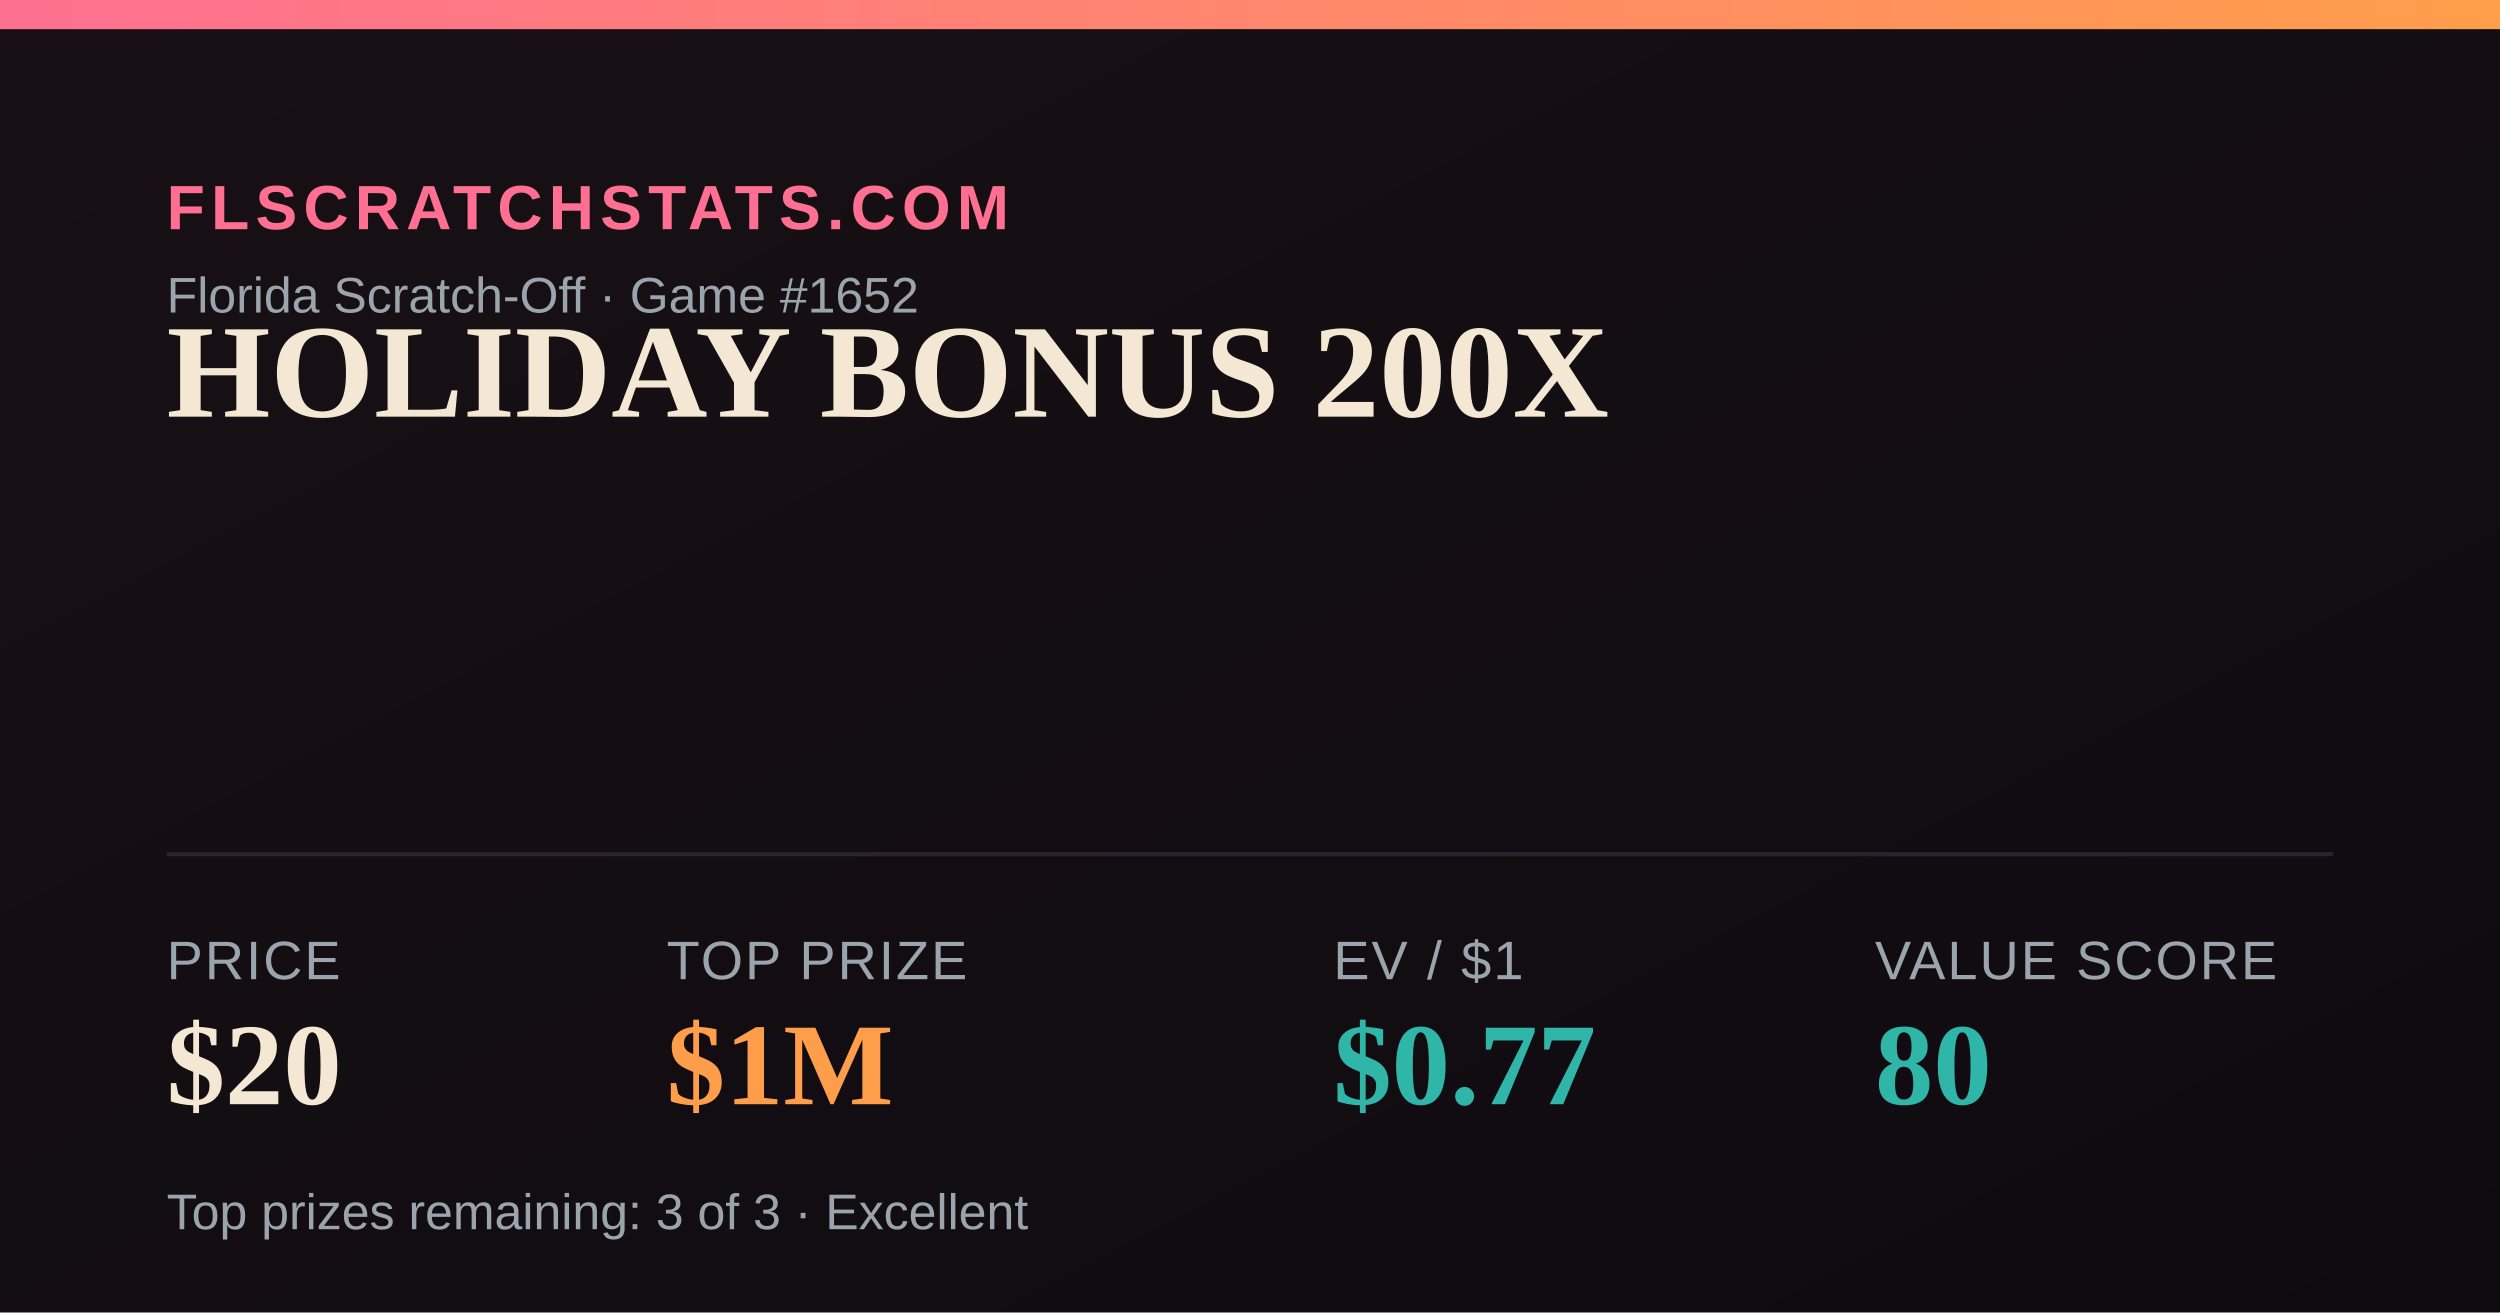
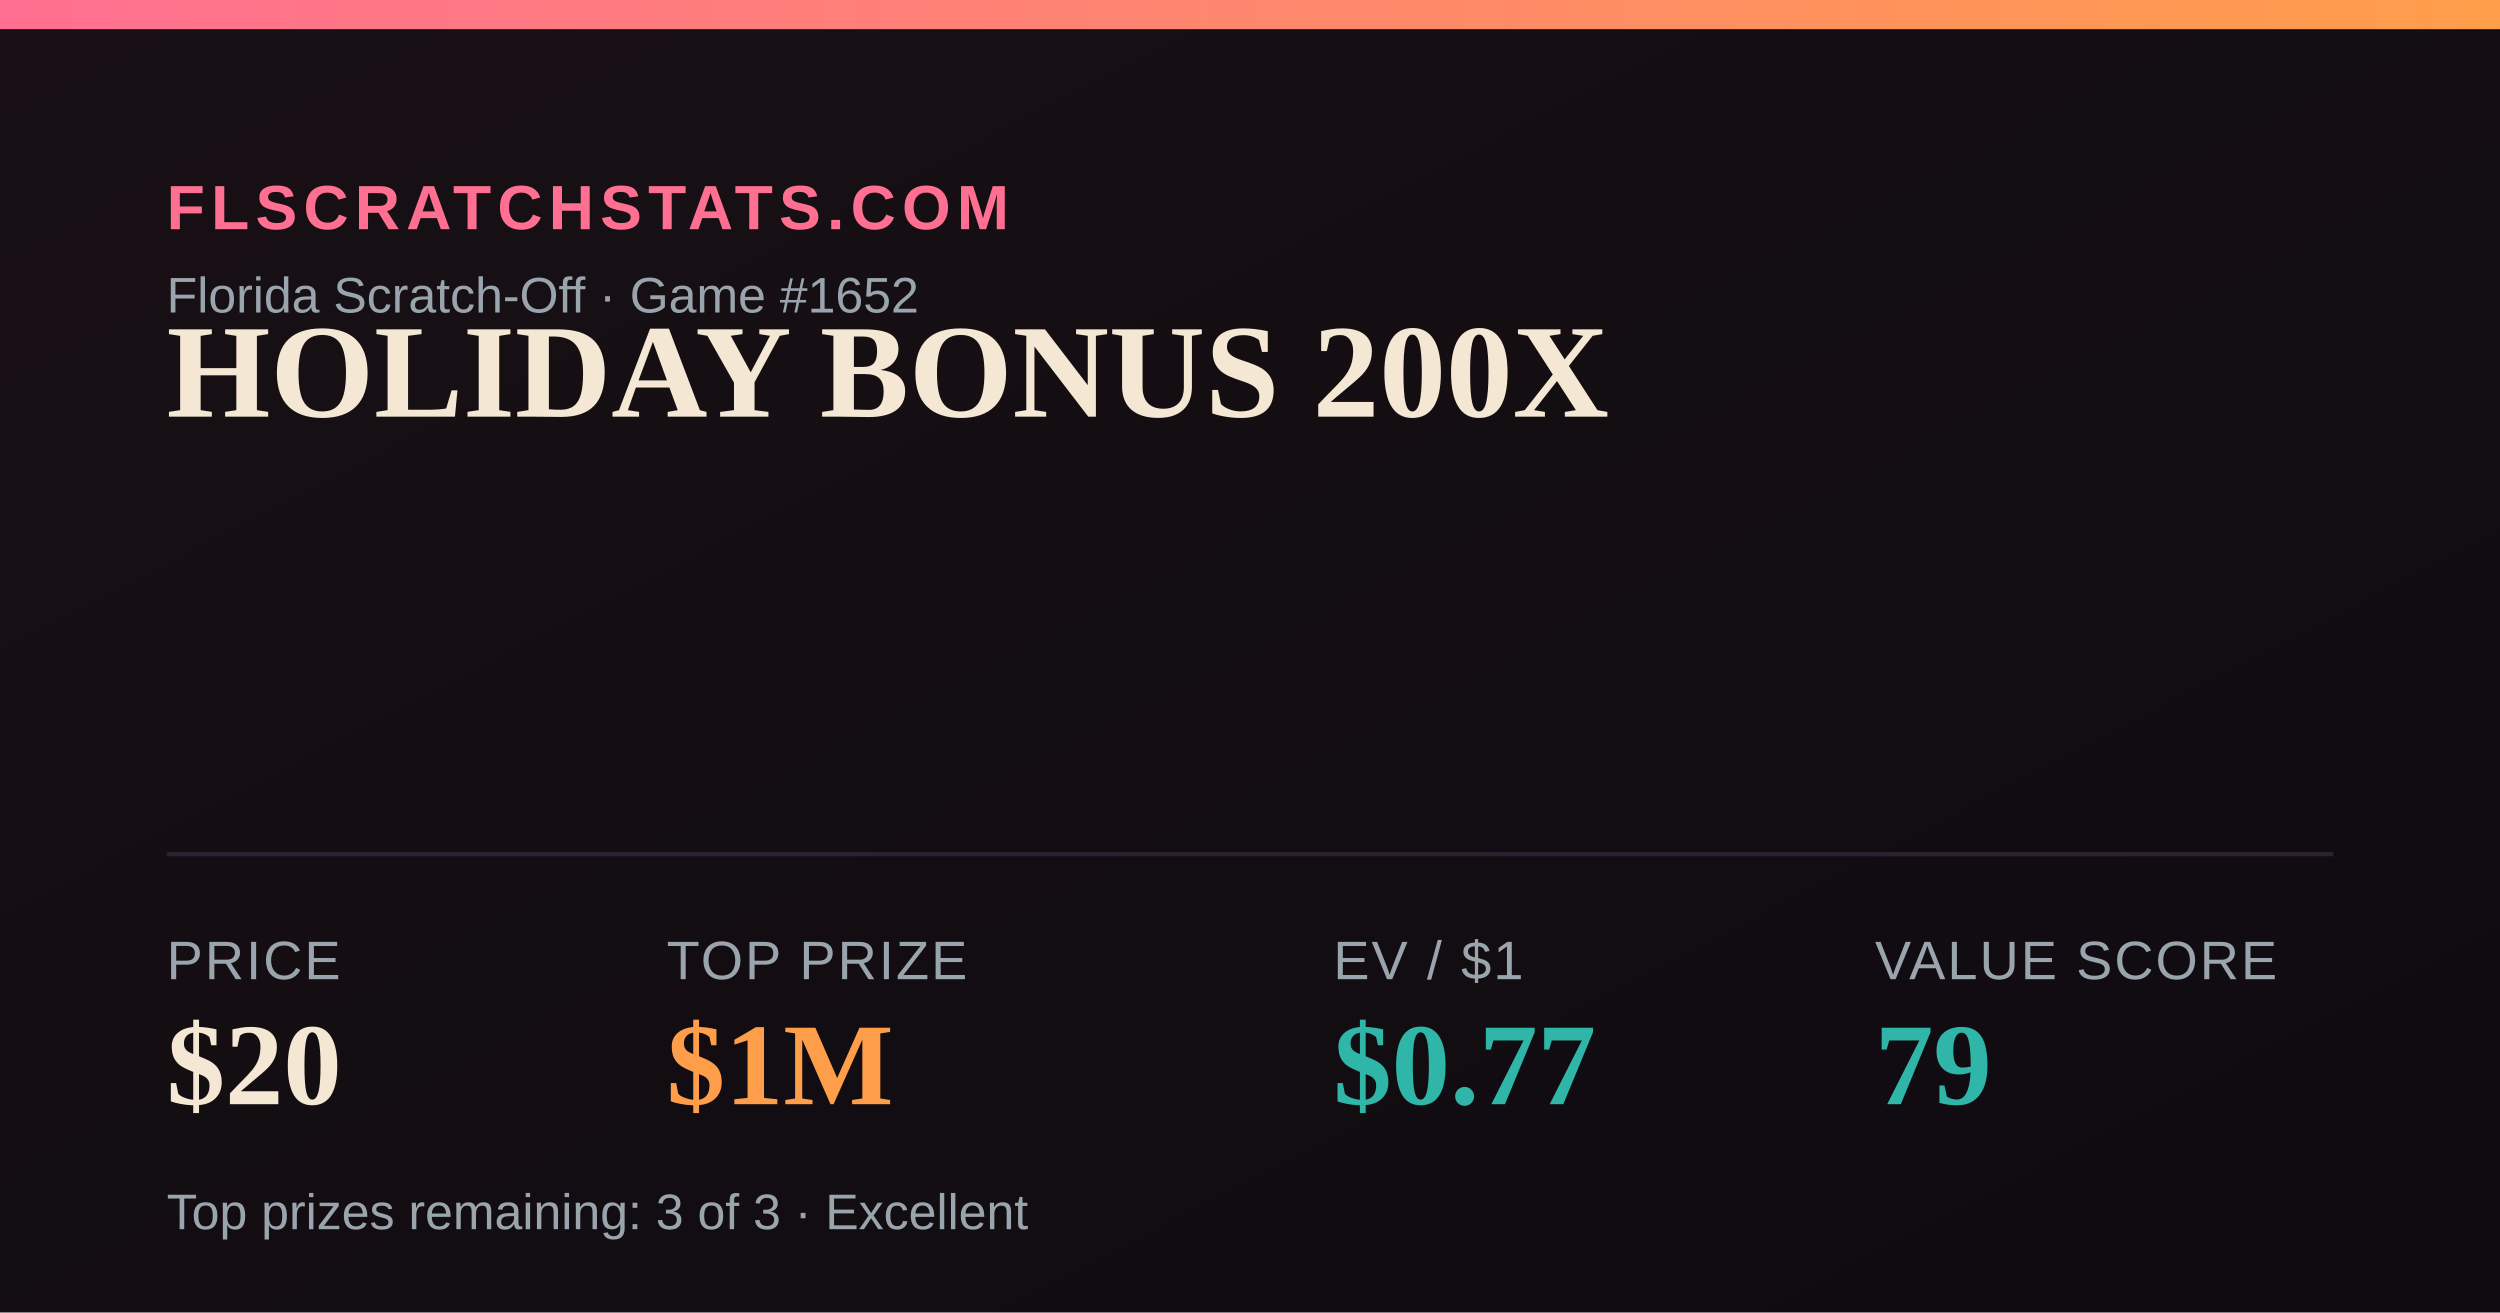
<svg xmlns="http://www.w3.org/2000/svg" width="1200" height="630" viewBox="0 0 1200 630">
  <defs>
    <linearGradient id="bg" x1="0" y1="0" x2="1" y2="1">
      <stop offset="0" stop-color="#181014" />
      <stop offset="1" stop-color="#0e0b10" />
    </linearGradient>
    <linearGradient id="accent" x1="0" y1="0" x2="1" y2="0">
      <stop offset="0" stop-color="#FF6F91" />
      <stop offset="1" stop-color="#FF9E4A" />
    </linearGradient>
  </defs>
  <rect width="1200" height="630" fill="url(#bg)" />
  <rect x="0" y="0" width="1200" height="14" fill="url(#accent)" />
  <text x="80" y="110" font-family="Arial,Helvetica,sans-serif" font-size="30" fill="#FF6F91" letter-spacing="3" font-weight="700">FLSCRATCHSTATS.COM</text>
  <text x="80" y="150" font-family="Arial,Helvetica,sans-serif" font-size="24" fill="#9aa4ad">Florida Scratch-Off · Game #1652</text>
  <text x="80" y="200" font-family="Georgia,'Times New Roman',serif" font-size="64" font-weight="700" fill="#F4E7D3">HOLIDAY BONUS 200X</text>
  <line x1="80" y1="410" x2="1120" y2="410" stroke="#2a2230" stroke-width="2" />
  <text x="80" y="470" font-family="Arial,Helvetica,sans-serif" font-size="26" fill="#9aa4ad" letter-spacing="1">PRICE</text>
  <text x="80" y="530" font-family="Georgia,'Times New Roman',serif" font-size="56" font-weight="700" fill="#F4E7D3">$20</text>
  <text x="320" y="470" font-family="Arial,Helvetica,sans-serif" font-size="26" fill="#9aa4ad" letter-spacing="1">TOP PRIZE</text>
  <text x="320" y="530" font-family="Georgia,'Times New Roman',serif" font-size="56" font-weight="700" fill="#FF9E4A">$1M</text>
  <text x="640" y="470" font-family="Arial,Helvetica,sans-serif" font-size="26" fill="#9aa4ad" letter-spacing="1">EV / $1</text>
  <text x="640" y="530" font-family="Georgia,'Times New Roman',serif" font-size="56" font-weight="700" fill="#2FB6A8">$0.77</text>
  <text x="900" y="470" font-family="Arial,Helvetica,sans-serif" font-size="26" fill="#9aa4ad" letter-spacing="1">VALUE SCORE</text>
-   <text x="900" y="530" font-family="Georgia,'Times New Roman',serif" font-size="56" font-weight="700" fill="#2FB6A8">80</text>
+   <text x="900" y="530" font-family="Georgia,'Times New Roman',serif" font-size="56" font-weight="700" fill="#2FB6A8">79</text>
  <text x="80" y="590" font-family="Arial,Helvetica,sans-serif" font-size="24" fill="#9aa4ad">Top prizes remaining: 3 of 3 · Excellent</text>
</svg>
